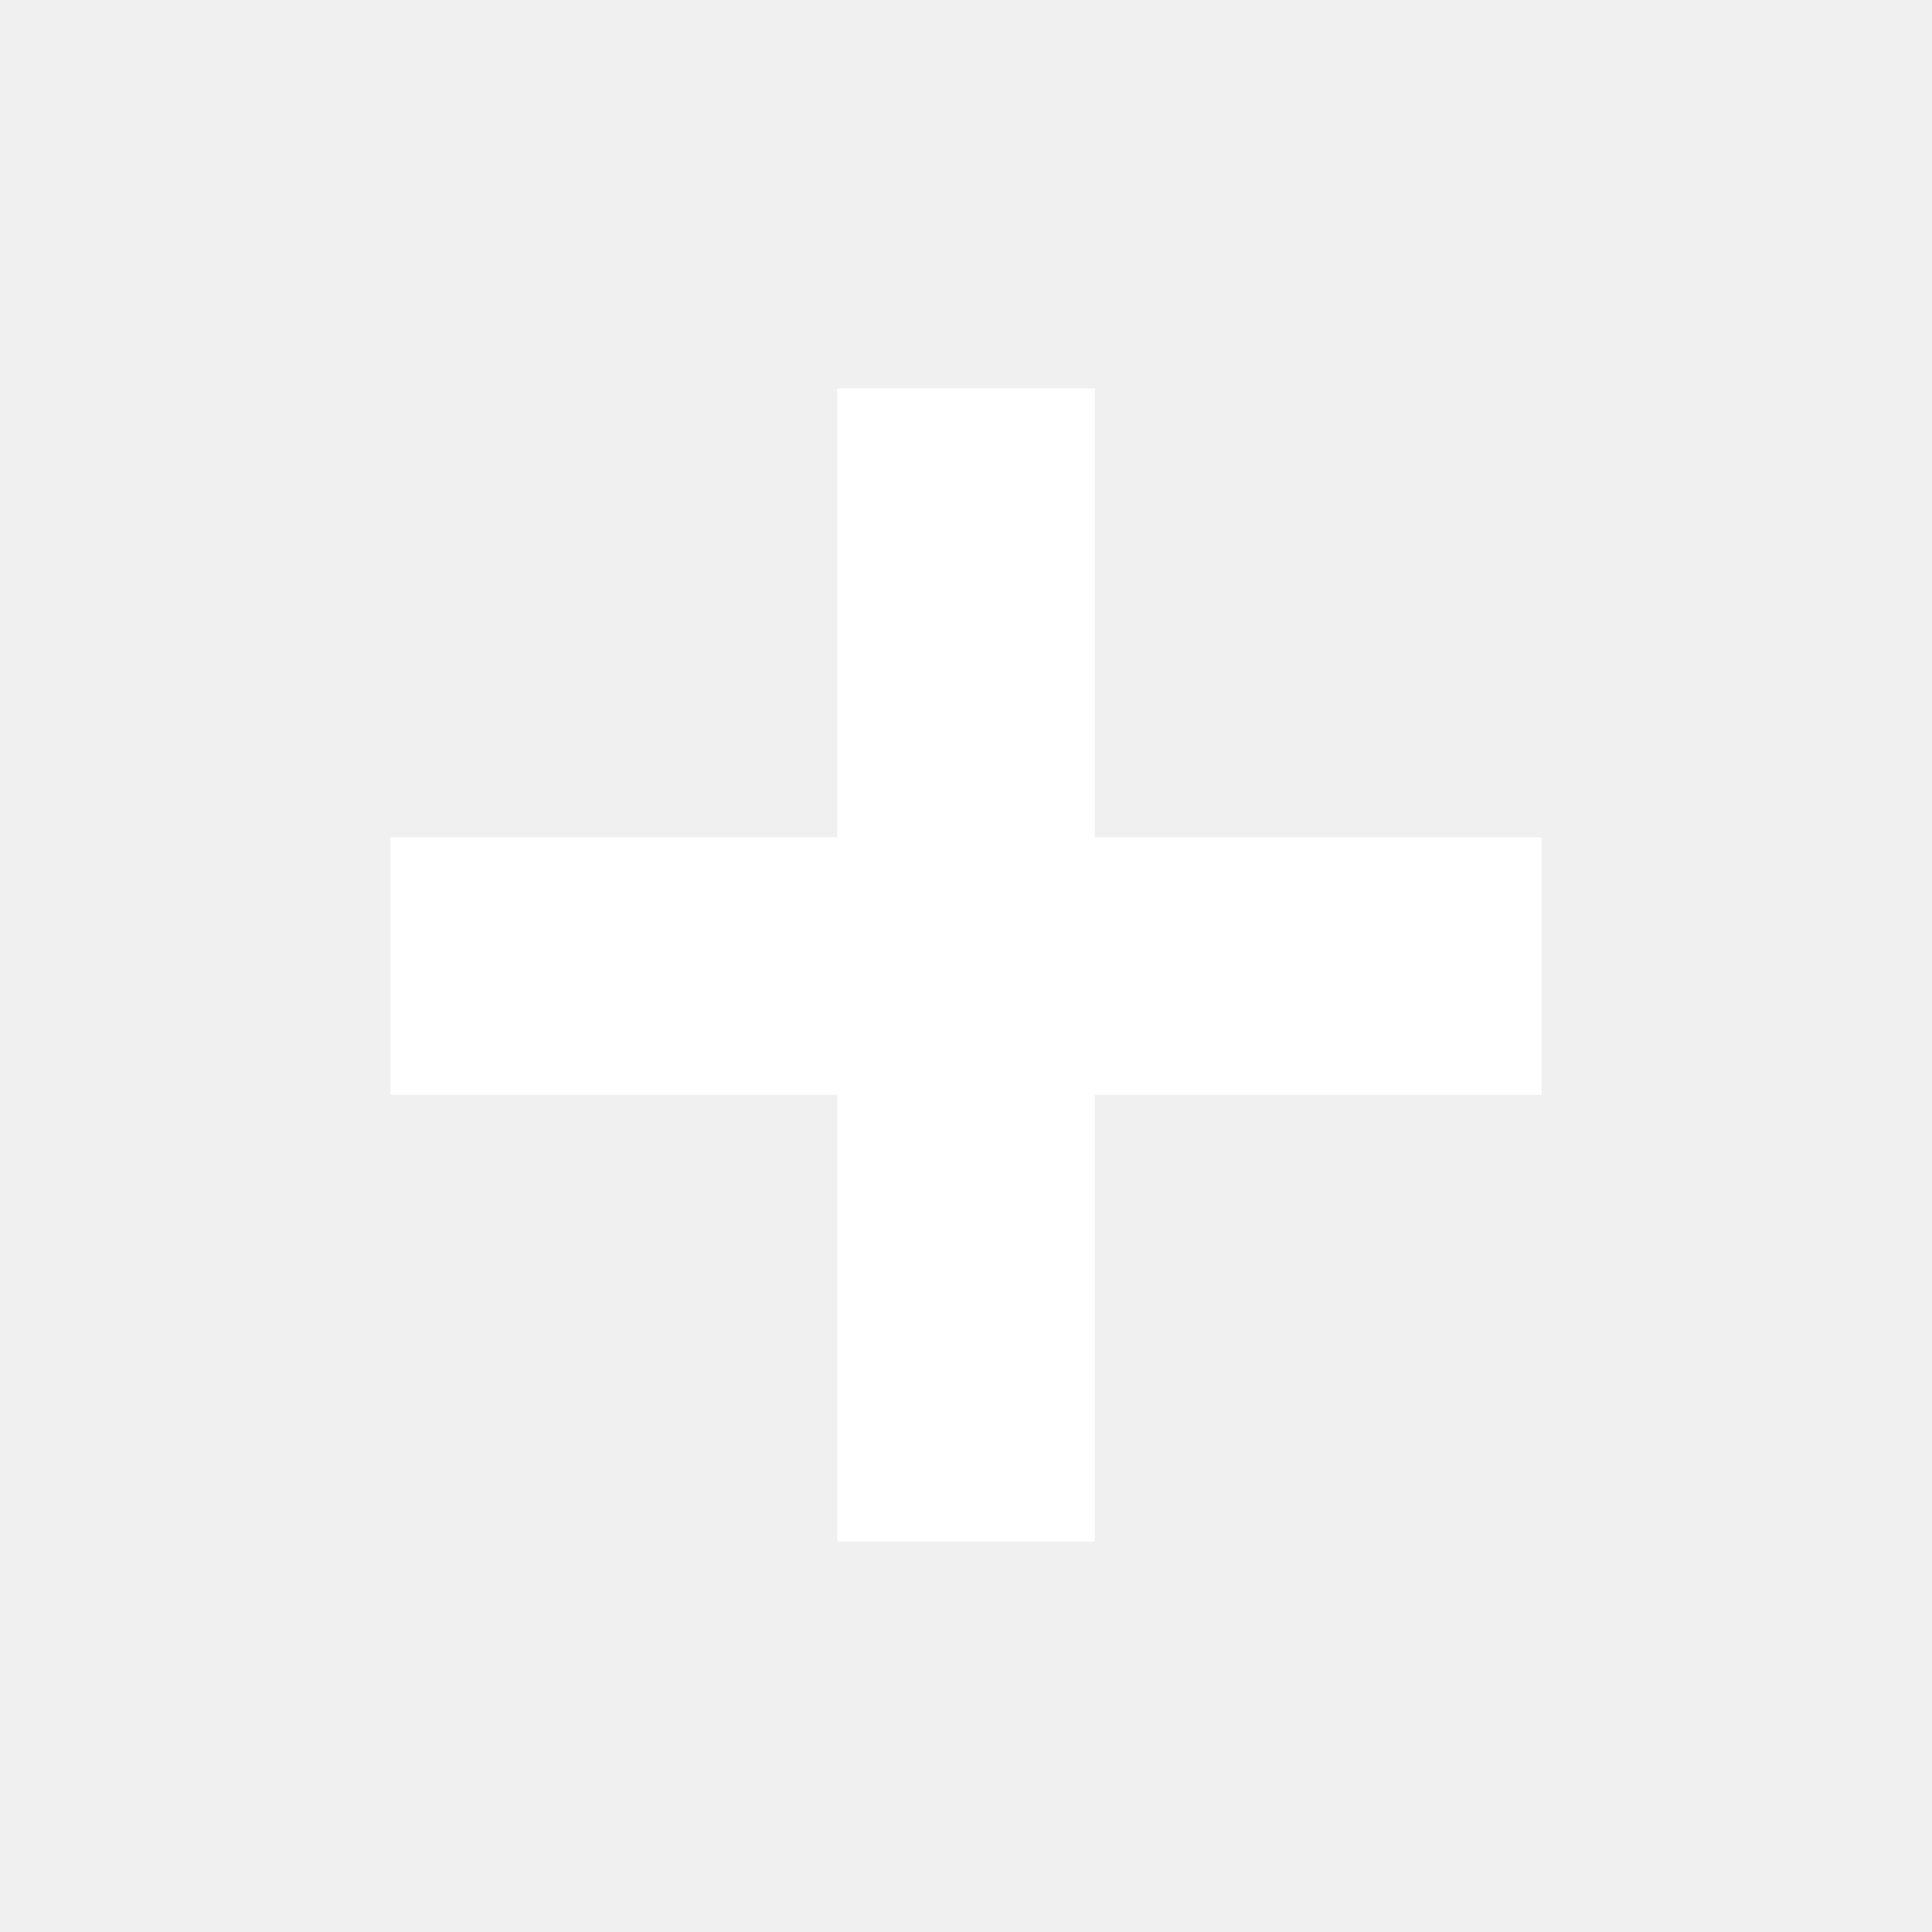
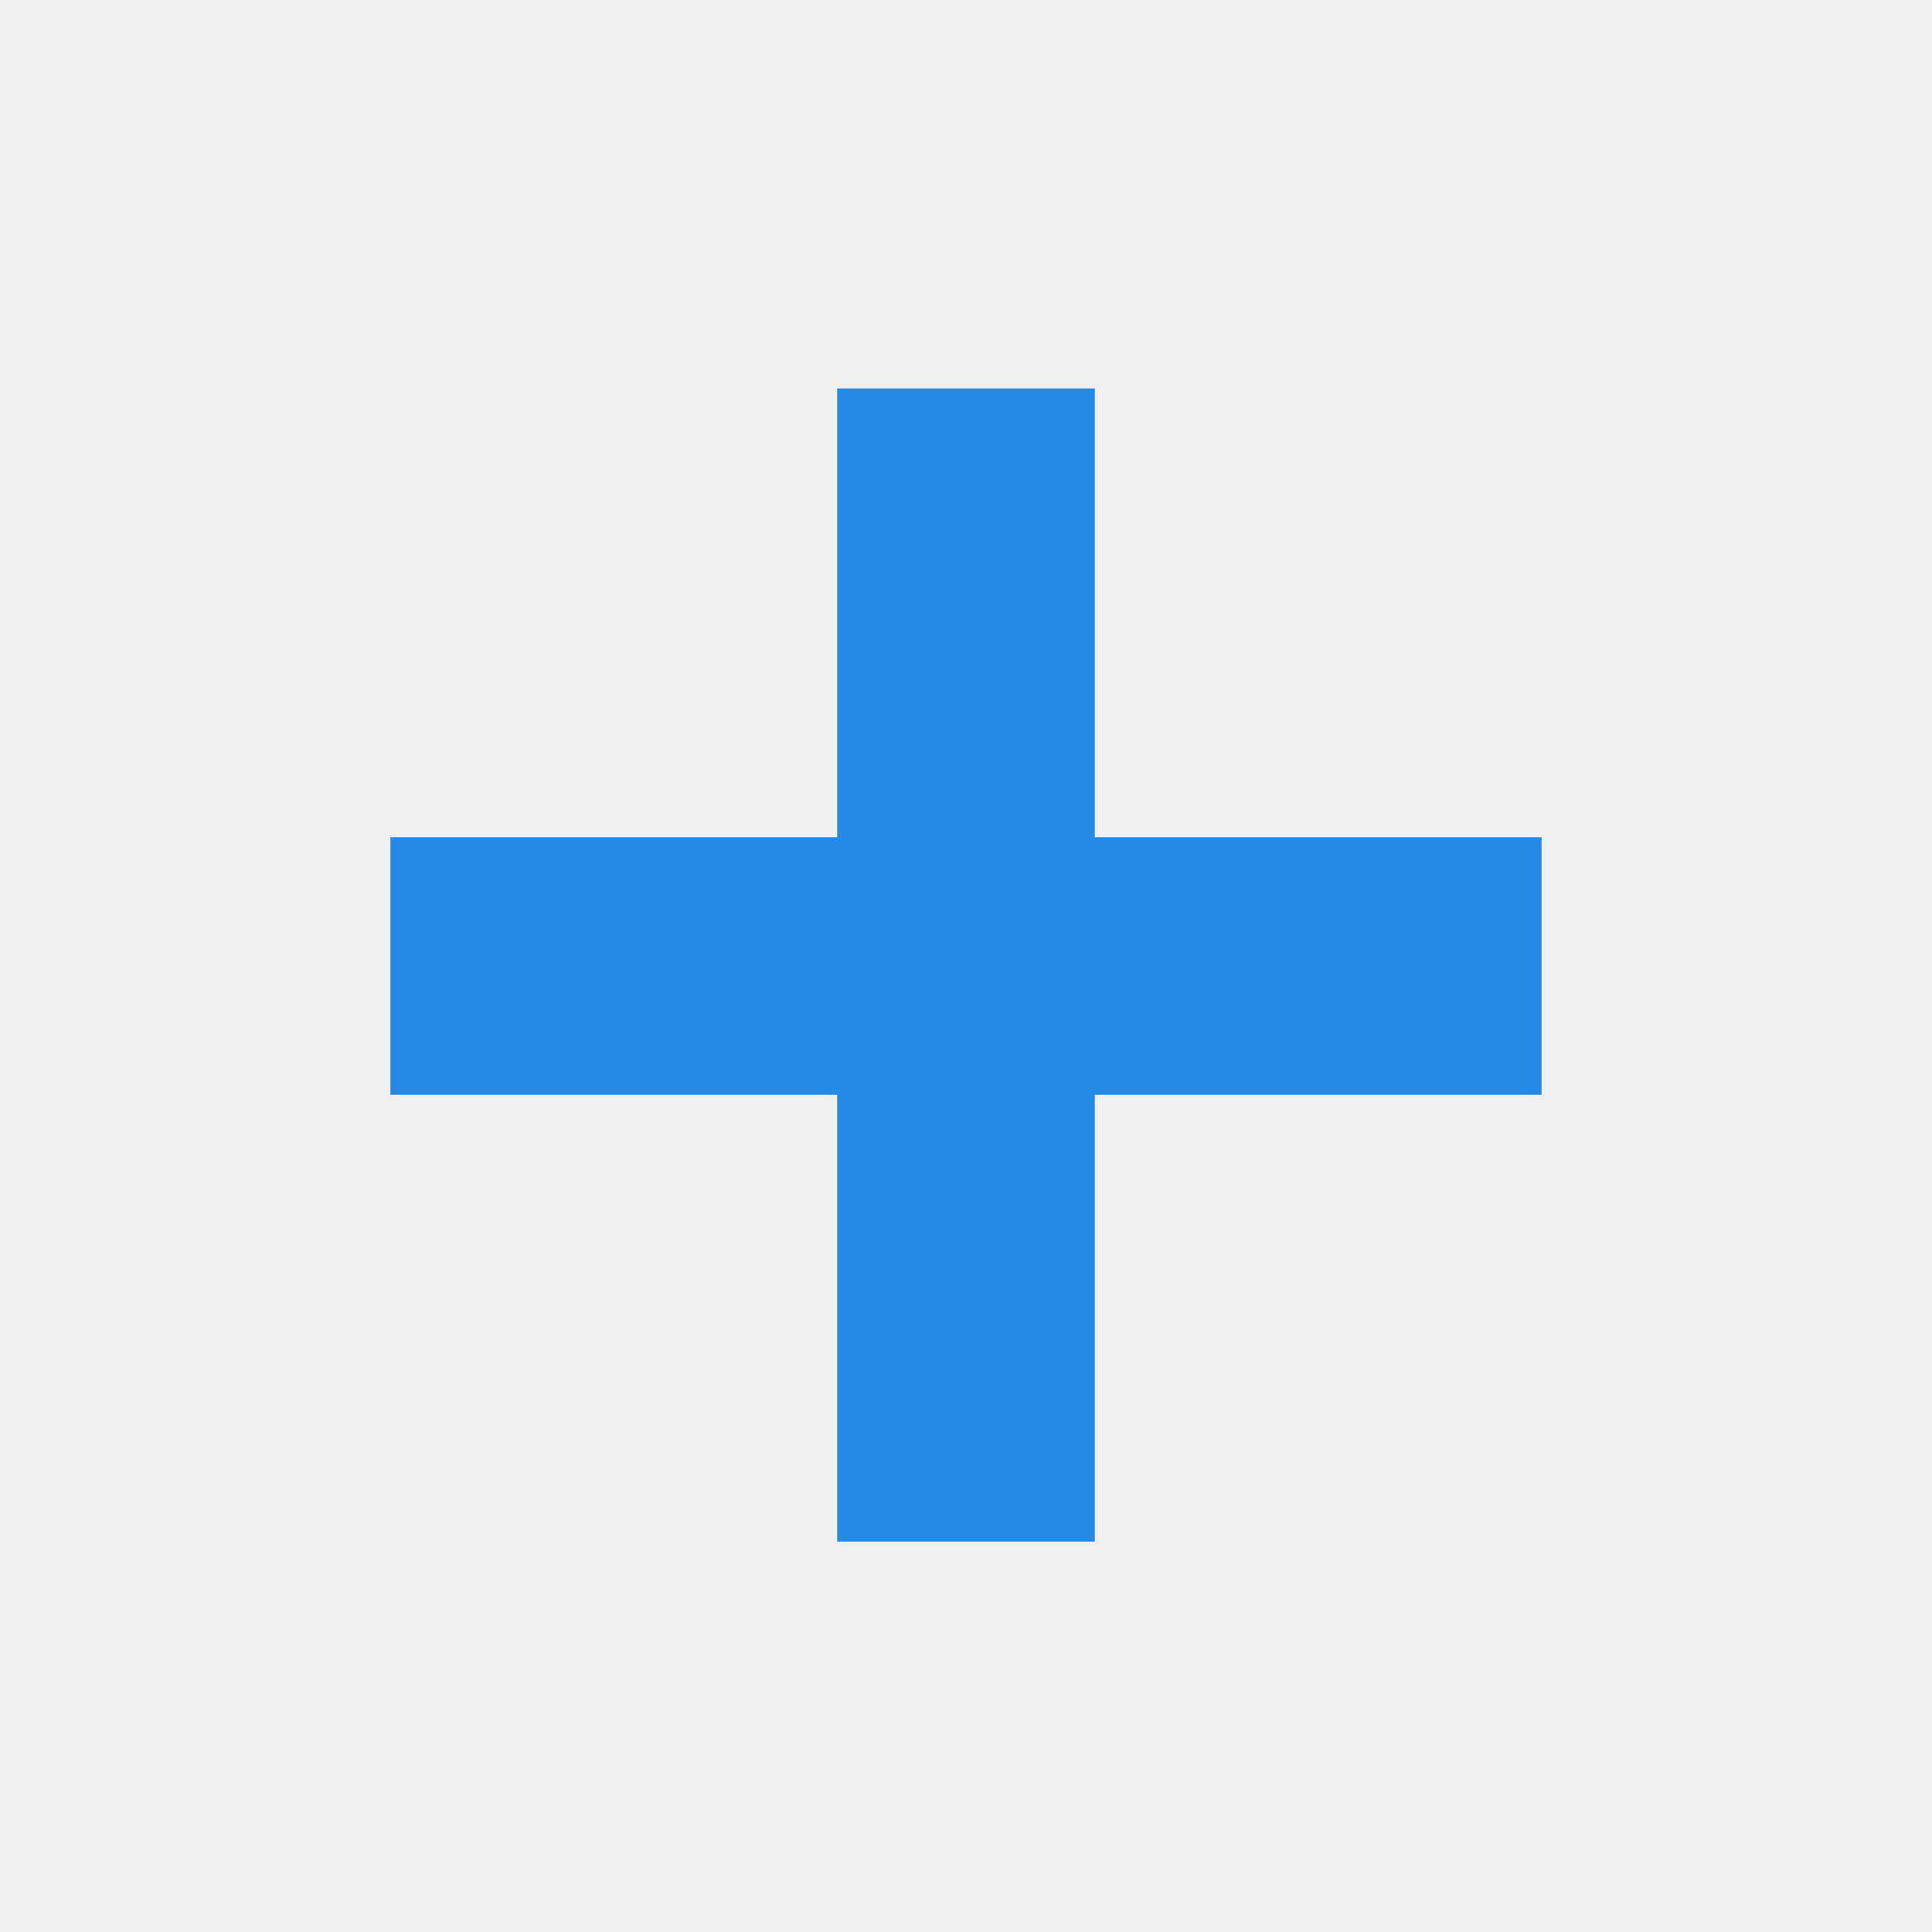
- <svg xmlns="http://www.w3.org/2000/svg" height="20px" viewBox="0 -960 960 960" width="20px" fill="#fff">
+ <svg xmlns="http://www.w3.org/2000/svg" height="20px" viewBox="0 -960 960 960" width="20px" fill="#2589E6">
  <path d="M416-416H194v-128h222v-223h128v223h222v128H544v222H416v-222Z" />
</svg>
